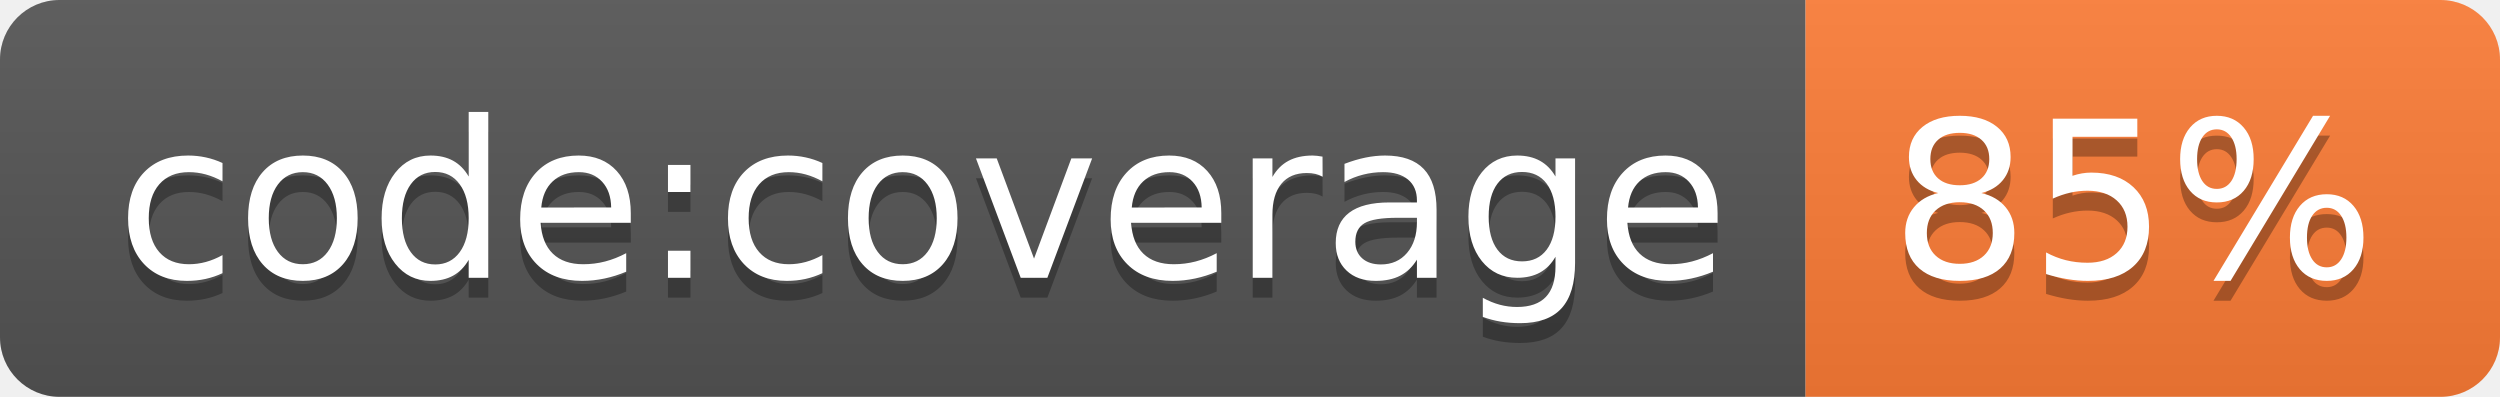
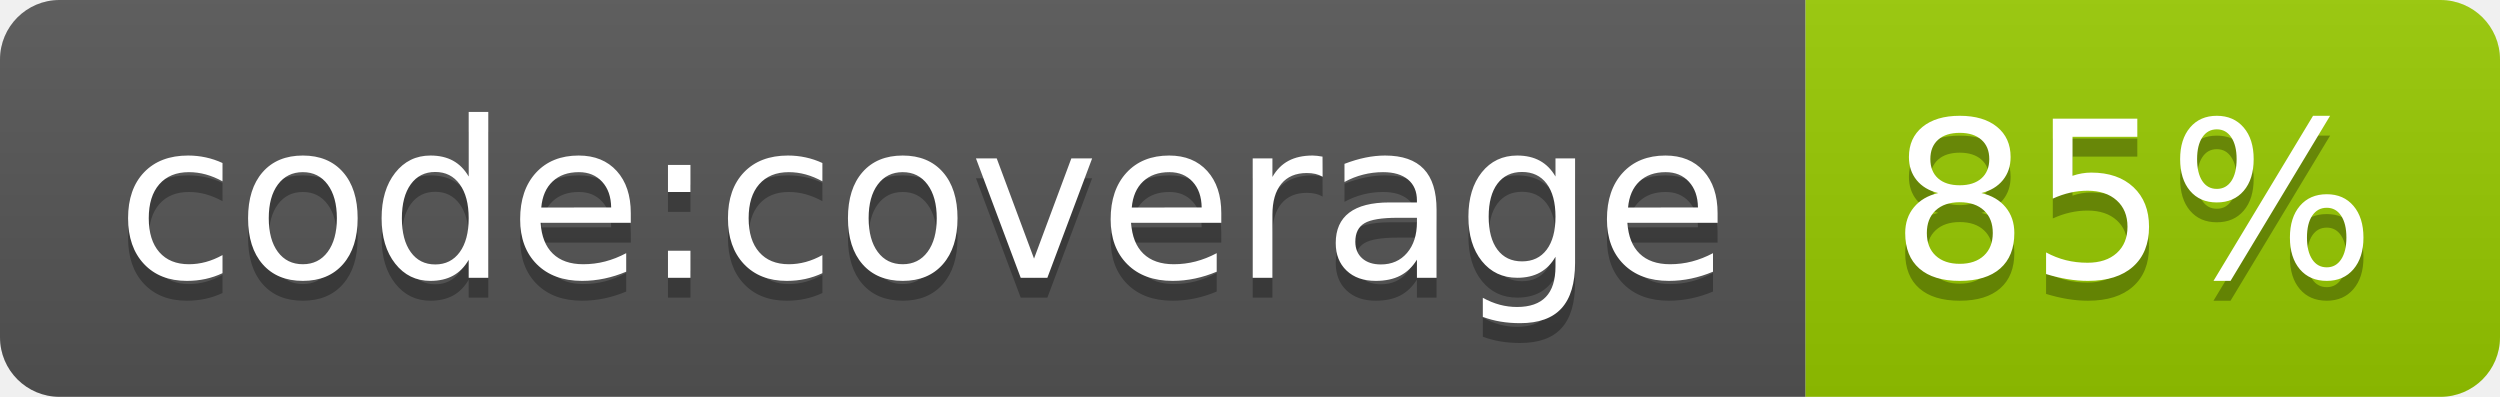
<svg xmlns="http://www.w3.org/2000/svg" width="126" height="20" role="img" aria-label="code:coverage: 85%">
  <linearGradient id="s" x2="0" y2="100%">
    <stop offset="0" stop-color="#bbb" stop-opacity=".1" />
    <stop offset="1" stop-opacity=".1" />
  </linearGradient>
  <clipPath id="r">
    <rect width="126" height="20" rx="3" fill="#fff" />
  </clipPath>
  <g clip-path="url(#r)">
    <rect width="91" height="20" fill="#555" />
-     <rect x="91" width="35" height="20" fill="#fe7d37" />
+     <rect x="91" width="35" height="20" fill="#97ca00" />
    <rect width="126" height="20" fill="url(#s)" />
  </g>
  <g fill="#fff" text-anchor="middle" font-family="Verdana,Geneva,DejaVu Sans,sans-serif" text-rendering="geometricPrecision" font-size="110">
    <text aria-hidden="true" x="465" y="150" fill="#010101" fill-opacity=".3" transform="scale(.1)" textLength="810">code:coverage</text>
    <text x="465" y="140" transform="scale(.1)" fill="#fff" textLength="810">code:coverage</text>
    <text aria-hidden="true" x="1075" y="150" fill="#010101" fill-opacity=".3" transform="scale(.1)" textLength="250">85%</text>
    <text x="1075" y="140" transform="scale(.1)" fill="#fff" textLength="250">85%</text>
  </g>
</svg>
